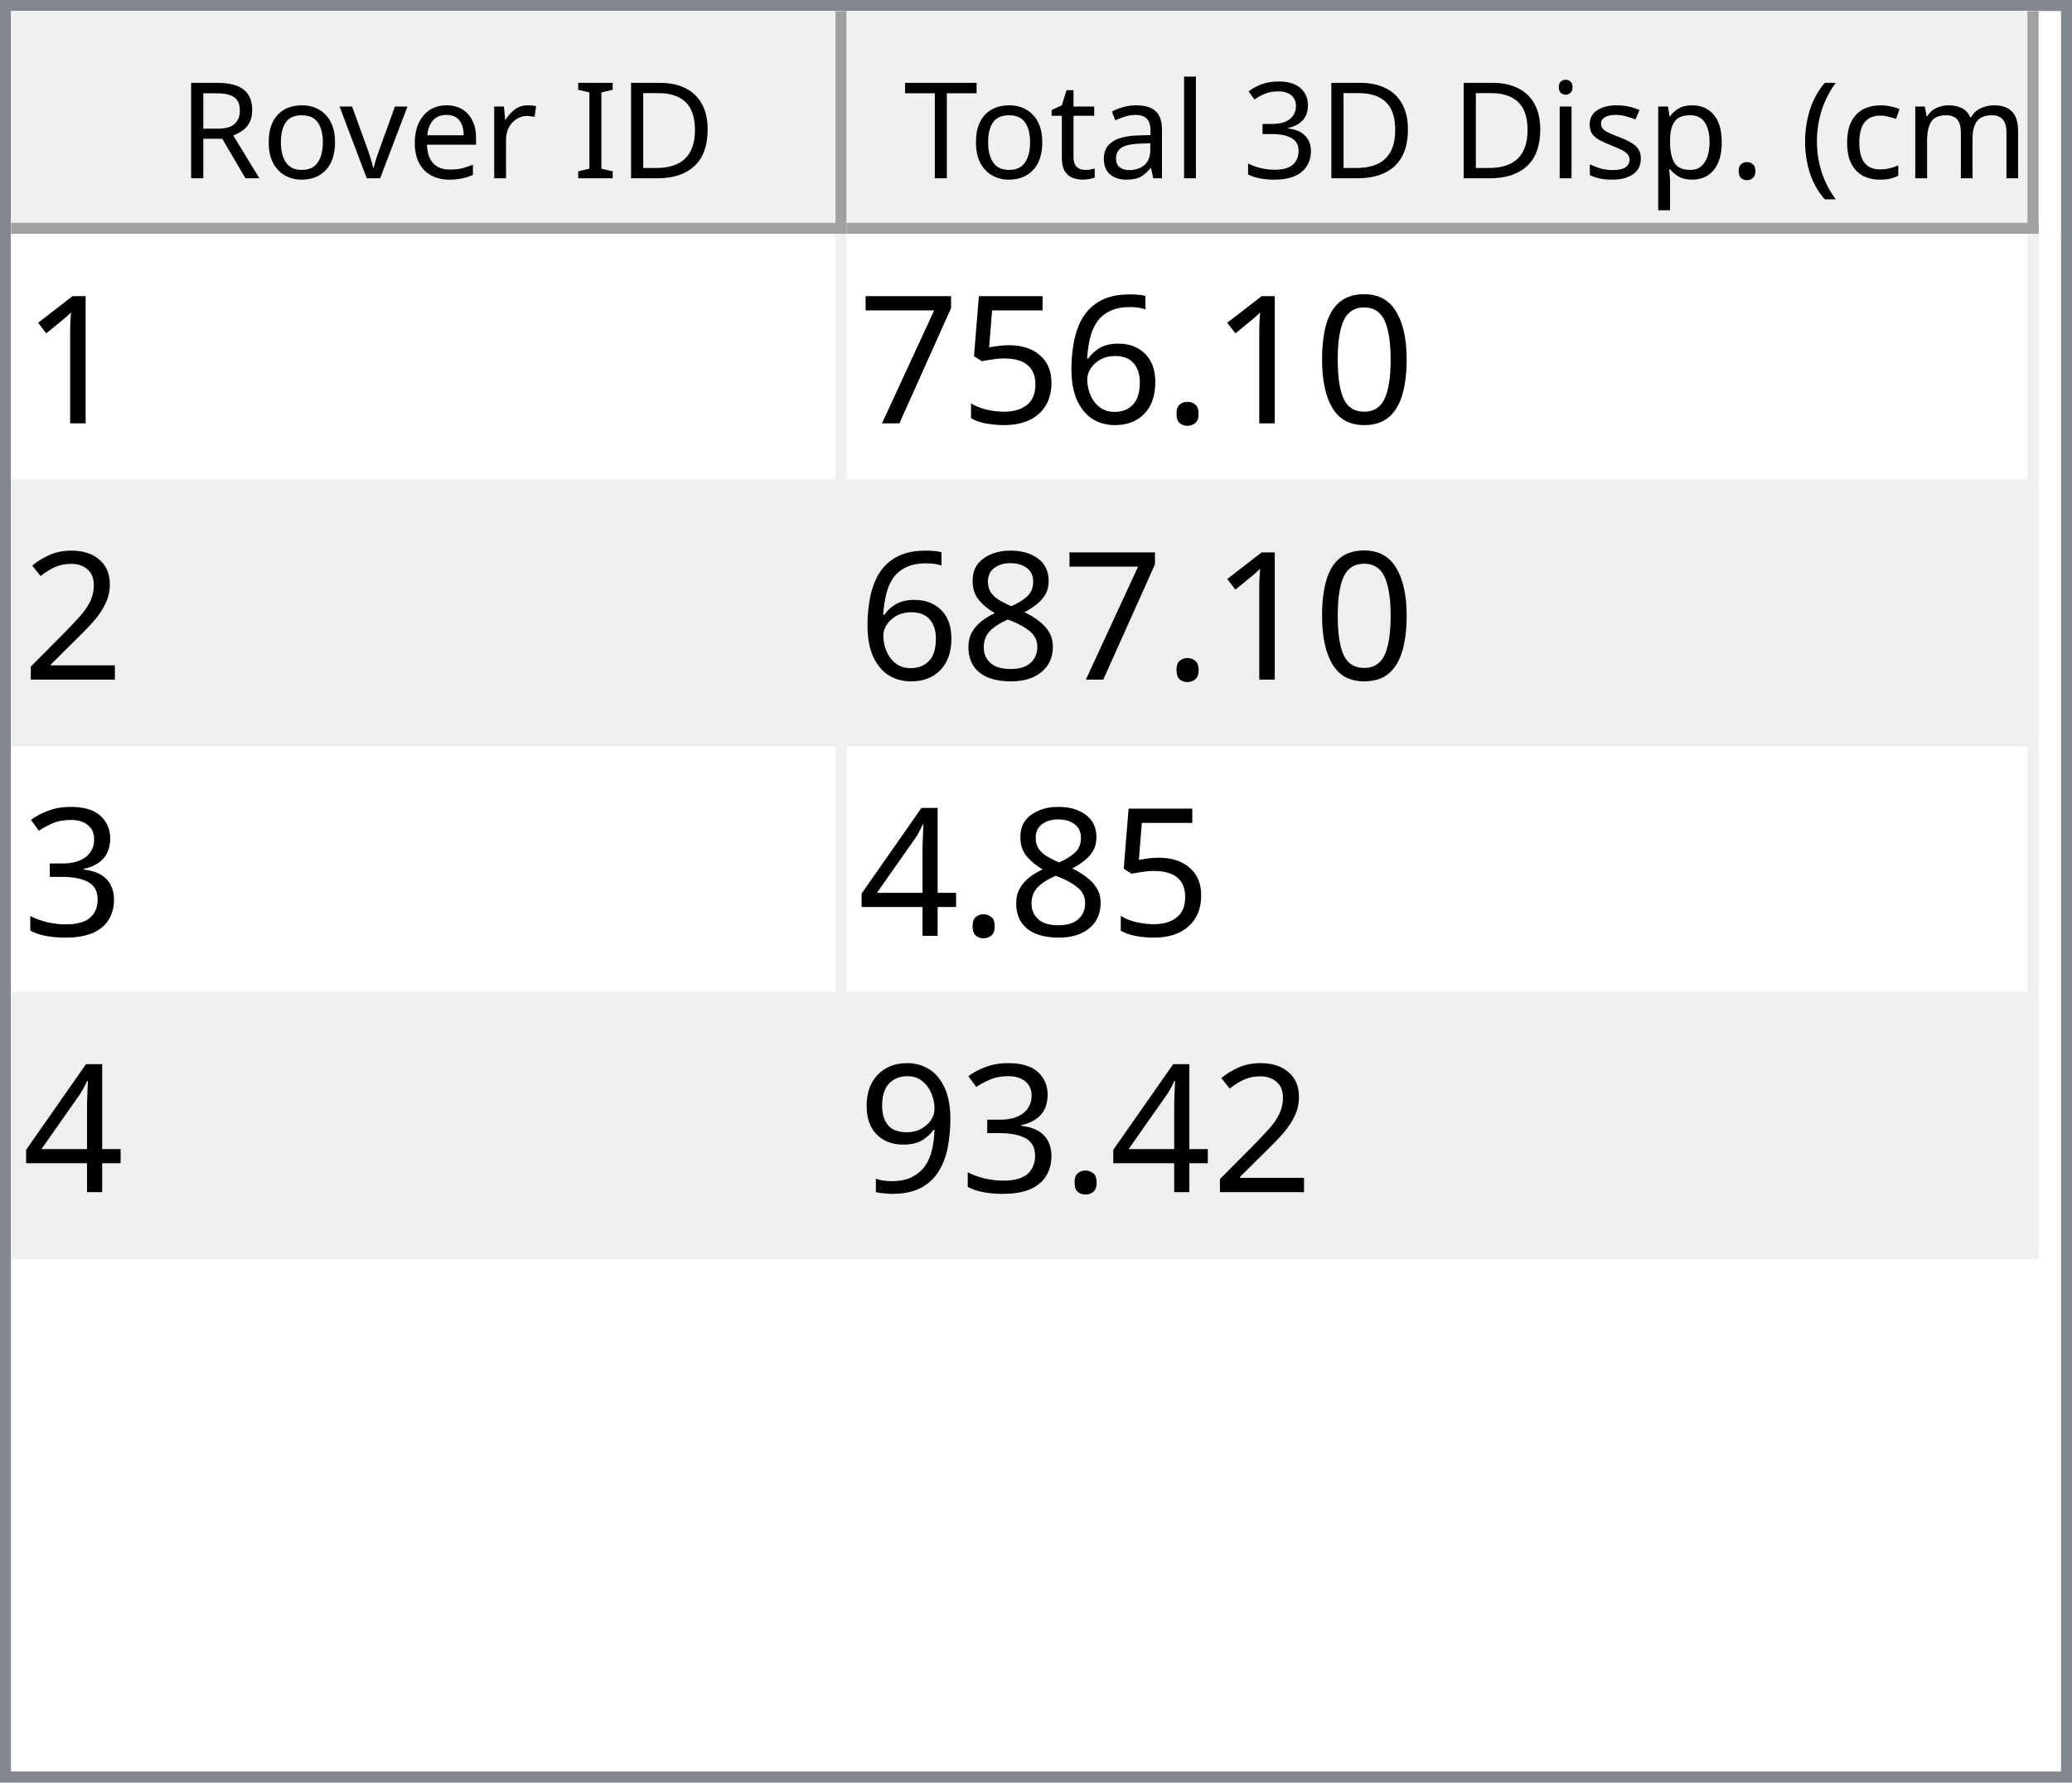
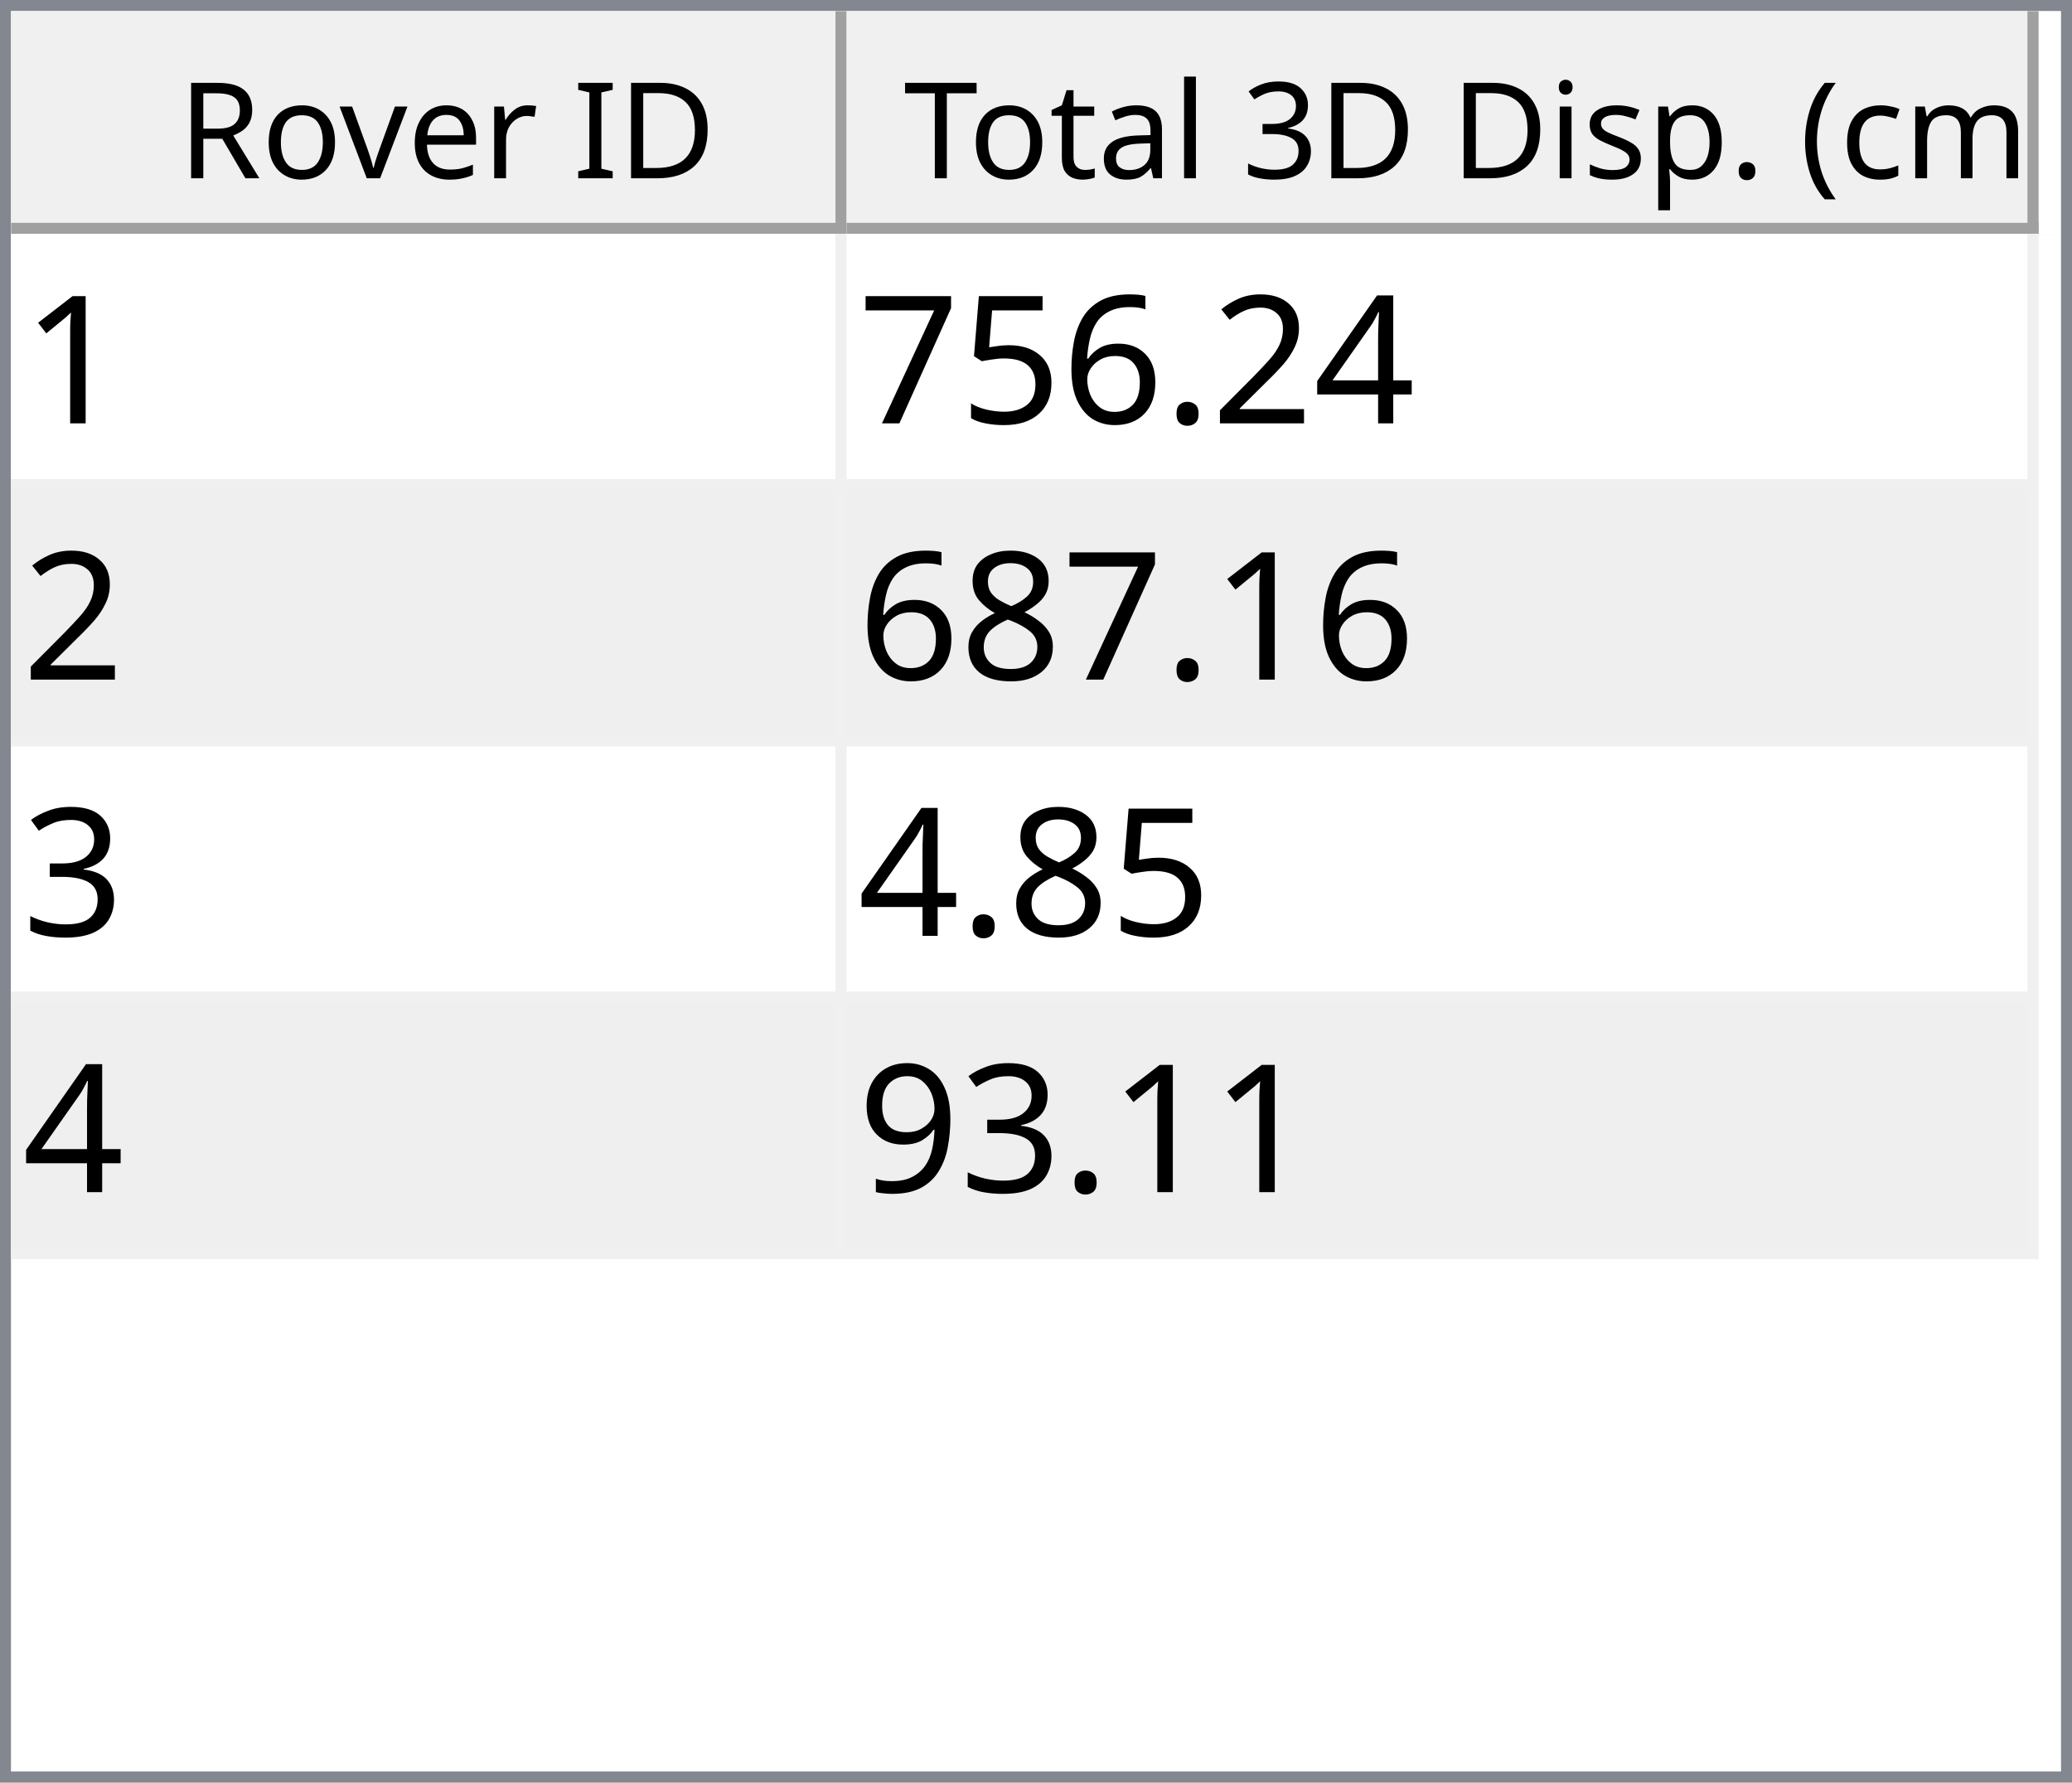
<svg xmlns="http://www.w3.org/2000/svg" style="fill-opacity:1; color-rendering:auto; color-interpolation:auto; text-rendering:auto; stroke:black; stroke-linecap:square; stroke-miterlimit:10; shape-rendering:auto; stroke-opacity:1; fill:black; stroke-dasharray:none; font-weight:normal; stroke-width:1; font-family:'Dialog'; font-style:normal; stroke-linejoin:miter; font-size:12px; stroke-dashoffset:0; image-rendering:auto;" width="186" height="160">
  <defs id="genericDefs" />
  <g>
    <defs id="defs1">
      <clipPath clipPathUnits="userSpaceOnUse" id="clipPath1">
        <path d="M0 0 L186 0 L186 160 L0 160 L0 0 Z" />
      </clipPath>
      <clipPath clipPathUnits="userSpaceOnUse" id="clipPath2">
        <path d="M0 0 L0 160 L186 160 L186 0 Z" />
      </clipPath>
      <clipPath clipPathUnits="userSpaceOnUse" id="clipPath3">
        <path d="M0 0 L0 20 L184 20 L184 0 Z" />
      </clipPath>
      <clipPath clipPathUnits="userSpaceOnUse" id="clipPath4">
        <path d="M0 0 L0 20 L75 20 L75 0 Z" />
      </clipPath>
      <clipPath clipPathUnits="userSpaceOnUse" id="clipPath5">
        <path d="M1 1 L1 19 L74 19 L74 1 Z" />
      </clipPath>
      <clipPath clipPathUnits="userSpaceOnUse" id="clipPath6">
        <path d="M0 0 L0 18 L73 18 L73 0 Z" />
      </clipPath>
      <clipPath clipPathUnits="userSpaceOnUse" id="clipPath7">
        <path d="M-0.5 -0.5 L-0.5 19.5 L74.5 19.5 L74.5 -0.5 Z" />
      </clipPath>
      <clipPath clipPathUnits="userSpaceOnUse" id="clipPath8">
        <path d="M0 0 L0 20 L107 20 L107 0 Z" />
      </clipPath>
      <clipPath clipPathUnits="userSpaceOnUse" id="clipPath9">
        <path d="M1 1 L1 19 L106 19 L106 1 Z" />
      </clipPath>
      <clipPath clipPathUnits="userSpaceOnUse" id="clipPath10">
        <path d="M0 0 L0 18 L105 18 L105 0 Z" />
      </clipPath>
      <clipPath clipPathUnits="userSpaceOnUse" id="clipPath11">
        <path d="M-0.5 -0.5 L-0.5 19.5 L106.5 19.5 L106.5 -0.5 Z" />
      </clipPath>
      <clipPath clipPathUnits="userSpaceOnUse" id="clipPath12">
        <path d="M0 0 L0 138 L184 138 L184 0 Z" />
      </clipPath>
      <clipPath clipPathUnits="userSpaceOnUse" id="clipPath13">
        <path d="M0 0 L0 92 L182 92 L182 0 Z" />
      </clipPath>
      <clipPath clipPathUnits="userSpaceOnUse" id="clipPath14">
        <path d="M-0.5 -0.5 L-0.5 91.5 L181.5 91.5 L181.5 -0.5 Z" />
      </clipPath>
      <clipPath clipPathUnits="userSpaceOnUse" id="clipPath15">
        <path d="M0 0 L0 22 L74 22 L74 0 Z" />
      </clipPath>
      <clipPath clipPathUnits="userSpaceOnUse" id="clipPath16">
        <path d="M0 0 L0 22 L106 22 L106 0 Z" />
      </clipPath>
      <font horiz-adv-x="64.551" id="font1">
        <font-face ascent="107.91" descent="25.098" units-per-em="100" style="font-style:normal; font-family:Segoe UI; font-weight:normal;" />
        <missing-glyph horiz-adv-x="64.551" d="M8.109 0 L8.109 68.266 L56.453 68.266 L56.453 0 L8.109 0 ZM15.328 7.234 L49.219 7.234 L49.219 61.031 L15.328 61.031 L15.328 7.234 Z" />
        <glyph unicode="D" horiz-adv-x="70.117" d="M9.188 0 L9.188 70.016 L28.516 70.016 Q65.531 70.016 65.531 35.891 Q65.531 19.672 55.25 9.836 Q44.969 0 27.734 0 L9.188 0 ZM17.391 62.594 L17.391 7.422 L27.828 7.422 Q41.609 7.422 49.273 14.797 Q56.938 22.172 56.938 35.688 Q56.938 62.594 28.328 62.594 L17.391 62.594 Z" />
        <glyph unicode="I" horiz-adv-x="26.611" d="M17.391 0 L9.188 0 L9.188 70.016 L17.391 70.016 L17.391 0 Z" />
        <glyph unicode=" " horiz-adv-x="27.393" d="" />
        <glyph unicode="r" horiz-adv-x="34.766" d="M34.188 41.891 Q32.078 43.5 28.125 43.5 Q23 43.5 19.555 38.672 Q16.109 33.844 16.109 25.484 L16.109 0 L8.109 0 L8.109 50 L16.109 50 L16.109 39.703 L16.312 39.703 Q18.016 44.969 21.531 47.922 Q25.047 50.875 29.391 50.875 Q32.516 50.875 34.188 50.203 L34.188 41.891 Z" />
        <glyph unicode="e" horiz-adv-x="52.295" d="M48.297 23 L12.984 23 Q13.188 14.656 17.484 10.109 Q21.781 5.562 29.297 5.562 Q37.75 5.562 44.828 11.141 L44.828 3.609 Q38.234 -1.172 27.391 -1.172 Q16.797 -1.172 10.742 5.641 Q4.688 12.453 4.688 24.812 Q4.688 36.469 11.305 43.82 Q17.922 51.172 27.734 51.172 Q37.547 51.172 42.922 44.828 Q48.297 38.484 48.297 27.203 L48.297 23 ZM40.094 29.781 Q40.047 36.719 36.75 40.578 Q33.453 44.438 27.594 44.438 Q21.922 44.438 17.969 40.383 Q14.016 36.328 13.094 29.781 L40.094 29.781 Z" />
        <glyph unicode="v" horiz-adv-x="47.9" d="M47.406 50 L27.484 0 L19.625 0 L0.688 50 L9.469 50 L22.172 13.672 Q23.578 9.672 23.922 6.688 L24.125 6.688 Q24.609 10.453 25.688 13.484 L38.969 50 L47.406 50 Z" />
        <glyph unicode="o" horiz-adv-x="58.594" d="M29 -1.172 Q17.922 -1.172 11.305 5.836 Q4.688 12.844 4.688 24.422 Q4.688 37.016 11.57 44.094 Q18.453 51.172 30.172 51.172 Q41.359 51.172 47.633 44.289 Q53.906 37.406 53.906 25.203 Q53.906 13.234 47.141 6.031 Q40.375 -1.172 29 -1.172 ZM29.594 44.438 Q21.875 44.438 17.383 39.188 Q12.891 33.938 12.891 24.703 Q12.891 15.828 17.43 10.695 Q21.969 5.562 29.594 5.562 Q37.359 5.562 41.531 10.594 Q45.703 15.625 45.703 24.906 Q45.703 34.281 41.531 39.359 Q37.359 44.438 29.594 44.438 Z" />
        <glyph unicode="R" horiz-adv-x="59.814" d="M59.375 0 L49.609 0 L37.891 19.625 Q36.281 22.359 34.766 24.289 Q33.25 26.219 31.664 27.438 Q30.078 28.656 28.25 29.219 Q26.422 29.781 24.125 29.781 L17.391 29.781 L17.391 0 L9.188 0 L9.188 70.016 L30.078 70.016 Q34.672 70.016 38.555 68.867 Q42.438 67.719 45.289 65.375 Q48.141 63.031 49.758 59.547 Q51.375 56.062 51.375 51.375 Q51.375 47.703 50.273 44.656 Q49.172 41.609 47.148 39.211 Q45.125 36.812 42.266 35.133 Q39.406 33.453 35.844 32.516 L35.844 32.328 Q37.594 31.547 38.891 30.547 Q40.188 29.547 41.359 28.18 Q42.531 26.812 43.68 25.078 Q44.828 23.344 46.234 21.047 L59.375 0 ZM17.391 62.594 L17.391 37.203 L28.516 37.203 Q31.594 37.203 34.203 38.133 Q36.812 39.062 38.719 40.797 Q40.625 42.531 41.703 45.047 Q42.781 47.562 42.781 50.688 Q42.781 56.297 39.141 59.445 Q35.5 62.594 28.609 62.594 L17.391 62.594 Z" />
        <glyph unicode=")" horiz-adv-x="30.176" d="M8.297 -15.922 L1.172 -15.922 Q16.406 2.344 16.406 26.812 Q16.406 51.469 1.078 70.016 L8.297 70.016 Q23.531 52.156 23.531 26.703 Q23.531 1.375 8.297 -15.922 Z" />
        <glyph unicode="m" horiz-adv-x="86.133" d="M79.109 0 L71.094 0 L71.094 28.719 Q71.094 37.016 68.531 40.727 Q65.969 44.438 59.906 44.438 Q54.781 44.438 51.195 39.75 Q47.609 35.062 47.609 28.516 L47.609 0 L39.594 0 L39.594 29.688 Q39.594 44.438 28.219 44.438 Q22.953 44.438 19.531 40.016 Q16.109 35.594 16.109 28.516 L16.109 0 L8.109 0 L8.109 50 L16.109 50 L16.109 42.094 L16.312 42.094 Q21.625 51.172 31.844 51.172 Q36.969 51.172 40.773 48.312 Q44.578 45.453 46 40.828 Q51.562 51.172 62.594 51.172 Q79.109 51.172 79.109 30.812 L79.109 0 Z" />
        <glyph unicode="c" horiz-adv-x="46.191" d="M42.188 2.297 Q36.422 -1.172 28.516 -1.172 Q17.828 -1.172 11.258 5.789 Q4.688 12.75 4.688 23.828 Q4.688 36.188 11.766 43.68 Q18.844 51.172 30.672 51.172 Q37.25 51.172 42.281 48.734 L42.281 40.531 Q36.719 44.438 30.375 44.438 Q22.703 44.438 17.797 38.945 Q12.891 33.453 12.891 24.516 Q12.891 15.719 17.508 10.641 Q22.125 5.562 29.891 5.562 Q36.422 5.562 42.188 9.906 L42.188 2.297 Z" />
        <glyph unicode="(" horiz-adv-x="30.176" d="M29.109 -15.922 L21.969 -15.922 Q6.844 1.375 6.844 26.703 Q6.844 52.156 21.969 70.016 L29.203 70.016 Q13.875 51.469 13.875 26.812 Q13.875 2.344 29.109 -15.922 Z" />
        <glyph unicode="." horiz-adv-x="21.68" d="M10.891 -1.078 Q8.641 -1.078 7.055 0.539 Q5.469 2.156 5.469 4.391 Q5.469 6.641 7.055 8.273 Q8.641 9.906 10.891 9.906 Q13.188 9.906 14.797 8.273 Q16.406 6.641 16.406 4.391 Q16.406 2.156 14.797 0.539 Q13.188 -1.078 10.891 -1.078 Z" />
        <glyph unicode="p" horiz-adv-x="58.789" d="M16.312 7.234 L16.109 7.234 L16.109 -23 L8.109 -23 L8.109 50 L16.109 50 L16.109 41.219 L16.312 41.219 Q22.219 51.172 33.594 51.172 Q43.266 51.172 48.688 44.461 Q54.109 37.75 54.109 26.469 Q54.109 13.922 48 6.375 Q41.891 -1.172 31.297 -1.172 Q21.578 -1.172 16.312 7.234 ZM16.109 27.391 L16.109 20.406 Q16.109 14.203 20.141 9.883 Q24.172 5.562 30.375 5.562 Q37.641 5.562 41.773 11.133 Q45.906 16.703 45.906 26.609 Q45.906 34.969 42.047 39.703 Q38.188 44.438 31.594 44.438 Q24.609 44.438 20.359 39.578 Q16.109 34.719 16.109 27.391 Z" />
        <glyph unicode="s" horiz-adv-x="42.432" d="M5.078 1.812 L5.078 10.406 Q11.625 5.562 19.484 5.562 Q30.031 5.562 30.031 12.594 Q30.031 14.594 29.125 15.992 Q28.219 17.391 26.68 18.461 Q25.141 19.531 23.07 20.383 Q21 21.234 18.609 22.172 Q15.281 23.484 12.766 24.828 Q10.25 26.172 8.57 27.859 Q6.891 29.547 6.031 31.695 Q5.172 33.844 5.172 36.719 Q5.172 40.234 6.789 42.945 Q8.406 45.656 11.086 47.484 Q13.766 49.312 17.211 50.242 Q20.656 51.172 24.312 51.172 Q30.812 51.172 35.938 48.922 L35.938 40.828 Q30.422 44.438 23.25 44.438 Q21 44.438 19.195 43.922 Q17.391 43.406 16.094 42.477 Q14.797 41.547 14.086 40.258 Q13.375 38.969 13.375 37.406 Q13.375 35.453 14.086 34.133 Q14.797 32.812 16.164 31.789 Q17.531 30.766 19.484 29.938 Q21.438 29.109 23.922 28.125 Q27.25 26.859 29.883 25.516 Q32.516 24.172 34.375 22.484 Q36.234 20.797 37.234 18.602 Q38.234 16.406 38.234 13.375 Q38.234 9.672 36.602 6.938 Q34.969 4.203 32.234 2.398 Q29.5 0.594 25.93 -0.289 Q22.359 -1.172 18.453 -1.172 Q10.75 -1.172 5.078 1.812 Z" />
        <glyph unicode="i" horiz-adv-x="24.219" d="M12.203 62.703 Q10.062 62.703 8.547 64.164 Q7.031 65.625 7.031 67.875 Q7.031 70.125 8.547 71.609 Q10.062 73.094 12.203 73.094 Q14.406 73.094 15.945 71.609 Q17.484 70.125 17.484 67.875 Q17.484 65.719 15.945 64.211 Q14.406 62.703 12.203 62.703 ZM16.109 0 L8.109 0 L8.109 50 L16.109 50 L16.109 0 Z" />
        <glyph unicode="3" horiz-adv-x="53.906" d="M46.531 19.828 Q46.531 15.094 44.75 11.211 Q42.969 7.328 39.719 4.57 Q36.469 1.812 31.93 0.297 Q27.391 -1.219 21.922 -1.219 Q11.922 -1.219 6 2.594 L6 11.188 Q13.094 5.609 22.219 5.609 Q25.875 5.609 28.828 6.539 Q31.781 7.469 33.906 9.227 Q36.031 10.984 37.18 13.477 Q38.328 15.969 38.328 19.094 Q38.328 32.812 18.797 32.812 L12.984 32.812 L12.984 39.594 L18.5 39.594 Q35.797 39.594 35.797 52.484 Q35.797 64.406 22.609 64.406 Q15.188 64.406 8.688 59.422 L8.688 67.188 Q15.375 71.188 24.609 71.188 Q29 71.188 32.57 69.969 Q36.141 68.75 38.68 66.555 Q41.219 64.359 42.609 61.281 Q44 58.203 44 54.5 Q44 40.672 30.031 36.719 L30.031 36.531 Q33.594 36.141 36.625 34.797 Q39.656 33.453 41.852 31.305 Q44.047 29.156 45.289 26.25 Q46.531 23.344 46.531 19.828 Z" />
        <glyph unicode="l" horiz-adv-x="24.219" d="M16.109 0 L8.109 0 L8.109 74.031 L16.109 74.031 L16.109 0 Z" />
        <glyph unicode="a" horiz-adv-x="50.879" d="M43.891 0 L35.891 0 L35.891 7.812 L35.688 7.812 Q30.469 -1.172 20.312 -1.172 Q12.844 -1.172 8.617 2.781 Q4.391 6.734 4.391 13.281 Q4.391 27.297 20.906 29.594 L35.891 31.688 Q35.891 44.438 25.594 44.438 Q16.547 44.438 9.281 38.281 L9.281 46.484 Q16.656 51.172 26.266 51.172 Q43.891 51.172 43.891 32.516 L43.891 0 ZM35.891 25.297 L23.828 23.641 Q18.266 22.859 15.43 20.875 Q12.594 18.891 12.594 13.875 Q12.594 10.203 15.211 7.883 Q17.828 5.562 22.172 5.562 Q28.125 5.562 32.008 9.742 Q35.891 13.922 35.891 20.312 L35.891 25.297 Z" />
        <glyph unicode="t" horiz-adv-x="33.887" d="M31.297 0.484 Q28.469 -1.078 23.828 -1.078 Q10.688 -1.078 10.688 13.578 L10.688 43.172 L2.094 43.172 L2.094 50 L10.688 50 L10.688 62.203 L18.703 64.797 L18.703 50 L31.297 50 L31.297 43.172 L18.703 43.172 L18.703 14.984 Q18.703 9.969 20.414 7.82 Q22.125 5.672 26.078 5.672 Q29.109 5.672 31.297 7.328 L31.297 0.484 Z" />
        <glyph unicode="T" horiz-adv-x="52.393" d="M50.594 62.594 L30.375 62.594 L30.375 0 L22.172 0 L22.172 62.594 L2 62.594 L2 70.016 L50.594 70.016 L50.594 62.594 Z" />
      </font>
      <font horiz-adv-x="75.0" id="font2">
        <font-face ascent="100.537" descent="21.973" units-per-em="100" style="font-style:normal; font-family:sans-serif; font-weight:normal;" />
        <missing-glyph horiz-adv-x="75.0" d="M12.5 0 L12.5 62.5 L62.5 62.5 L62.5 0 L12.5 0 ZM14.062 1.562 L60.938 1.562 L60.938 60.938 L14.062 60.938 L14.062 1.562 Z" />
        <glyph unicode="1" horiz-adv-x="55.615" d="M37.25 0 L28.469 0 L28.469 56 Q25.297 52.984 20.141 49.953 Q14.984 46.922 10.891 45.406 L10.891 53.906 Q18.266 57.375 23.781 62.305 Q29.297 67.234 31.594 71.875 L37.25 71.875 L37.25 0 Z" />
-         <glyph unicode="0" horiz-adv-x="55.615" d="M4.156 35.297 Q4.156 48 6.766 55.742 Q9.375 63.484 14.523 67.68 Q19.672 71.875 27.484 71.875 Q33.25 71.875 37.594 69.555 Q41.938 67.234 44.773 62.867 Q47.609 58.5 49.219 52.227 Q50.828 45.953 50.828 35.297 Q50.828 22.703 48.242 14.969 Q45.656 7.234 40.508 3.008 Q35.359 -1.219 27.484 -1.219 Q17.141 -1.219 11.234 6.203 Q4.156 15.141 4.156 35.297 ZM13.188 35.297 Q13.188 17.672 17.312 11.836 Q21.438 6 27.484 6 Q33.547 6 37.672 11.859 Q41.797 17.719 41.797 35.297 Q41.797 52.984 37.672 58.789 Q33.547 64.594 27.391 64.594 Q21.344 64.594 17.719 59.469 Q13.188 52.938 13.188 35.297 Z" />
+         <glyph unicode="4" horiz-adv-x="55.615" d="M32.328 0 L32.328 17.141 L1.266 17.141 L1.266 25.203 L33.938 71.578 L41.109 71.578 L41.109 25.203 L50.781 25.203 L50.781 17.141 L41.109 17.141 L41.109 0 L32.328 0 ZM32.328 25.203 L32.328 57.469 L9.906 25.203 L32.328 25.203 Z" />
+         <glyph unicode="2" horiz-adv-x="55.615" d="M50.344 8.453 L50.344 0 L3.031 0 Q2.938 3.172 4.047 6.109 Q5.859 10.938 9.836 15.625 Q13.812 20.312 21.344 26.469 Q33.016 36.031 37.117 41.625 Q41.219 47.219 41.219 52.203 Q41.219 57.422 37.477 61.008 Q33.734 64.594 27.734 64.594 Q21.391 64.594 17.578 60.789 Q13.766 56.984 13.719 50.25 L4.688 51.172 Q5.609 61.281 11.664 66.578 Q17.719 71.875 27.938 71.875 Q38.234 71.875 44.242 66.164 Q50.25 60.453 50.25 52 Q50.25 47.703 48.492 43.555 Q46.734 39.406 42.656 34.812 Q38.578 30.219 29.109 22.219 Q21.188 15.578 18.945 13.211 Q16.703 10.844 15.234 8.453 L50.344 8.453 Z" />
        <glyph unicode="." horiz-adv-x="27.783" d="M9.078 0 L9.078 10.016 L19.094 10.016 L19.094 0 L9.078 0 Z" />
        <glyph unicode="6" horiz-adv-x="55.615" d="M49.75 54.047 L41.016 53.375 Q39.844 58.547 37.703 60.891 Q34.125 64.656 28.906 64.656 Q24.703 64.656 21.531 62.312 Q17.391 59.281 14.992 53.469 Q12.594 47.656 12.5 36.922 Q15.672 41.75 20.266 44.094 Q24.859 46.438 29.891 46.438 Q38.672 46.438 44.852 39.969 Q51.031 33.5 51.031 23.25 Q51.031 16.5 48.125 10.719 Q45.219 4.938 40.141 1.859 Q35.062 -1.219 28.609 -1.219 Q17.625 -1.219 10.695 6.859 Q3.766 14.938 3.766 33.5 Q3.766 54.25 11.422 63.672 Q18.109 71.875 29.438 71.875 Q37.891 71.875 43.289 67.141 Q48.688 62.406 49.75 54.047 ZM13.875 23.188 Q13.875 18.656 15.797 14.508 Q17.719 10.359 21.188 8.18 Q24.656 6 28.469 6 Q34.031 6 38.039 10.492 Q42.047 14.984 42.047 22.703 Q42.047 30.125 38.086 34.398 Q34.125 38.672 28.125 38.672 Q22.172 38.672 18.023 34.398 Q13.875 30.125 13.875 23.188 Z" />
        <glyph unicode="5" horiz-adv-x="55.615" d="M4.156 18.75 L13.375 19.531 Q14.406 12.797 18.141 9.398 Q21.875 6 27.156 6 Q33.5 6 37.891 10.789 Q42.281 15.578 42.281 23.484 Q42.281 31 38.062 35.352 Q33.844 39.703 27 39.703 Q22.75 39.703 19.336 37.773 Q15.922 35.844 13.969 32.766 L5.719 33.844 L12.641 70.609 L48.25 70.609 L48.25 62.203 L19.672 62.203 L15.828 42.969 Q22.266 47.469 29.344 47.469 Q38.719 47.469 45.164 40.969 Q51.609 34.469 51.609 24.266 Q51.609 14.547 45.953 7.469 Q39.062 -1.219 27.156 -1.219 Q17.391 -1.219 11.211 4.25 Q5.031 9.719 4.156 18.75 Z" />
        <glyph unicode="7" horiz-adv-x="55.615" d="M4.734 62.203 L4.734 70.656 L51.078 70.656 L51.078 63.812 Q44.234 56.547 37.523 44.484 Q30.812 32.422 27.156 19.672 Q24.516 10.688 23.781 0 L14.75 0 Q14.891 8.453 18.062 20.414 Q21.234 32.375 27.172 43.484 Q33.109 54.594 39.797 62.203 L4.734 62.203 Z" />
-         <glyph unicode="2" horiz-adv-x="55.615" d="M50.344 8.453 L50.344 0 L3.031 0 Q2.938 3.172 4.047 6.109 Q5.859 10.938 9.836 15.625 Q13.812 20.312 21.344 26.469 Q33.016 36.031 37.117 41.625 Q41.219 47.219 41.219 52.203 Q41.219 57.422 37.477 61.008 Q33.734 64.594 27.734 64.594 Q21.391 64.594 17.578 60.789 Q13.766 56.984 13.719 50.25 L4.688 51.172 Q5.609 61.281 11.664 66.578 Q17.719 71.875 27.938 71.875 Q38.234 71.875 44.242 66.164 Q50.25 60.453 50.25 52 Q50.25 47.703 48.492 43.555 Q46.734 39.406 42.656 34.812 Q38.578 30.219 29.109 22.219 Q21.188 15.578 18.945 13.211 Q16.703 10.844 15.234 8.453 L50.344 8.453 Z" />
        <glyph unicode="8" horiz-adv-x="55.615" d="M17.672 38.812 Q12.203 40.828 9.57 44.539 Q6.938 48.25 6.938 53.422 Q6.938 61.234 12.555 66.555 Q18.172 71.875 27.484 71.875 Q36.859 71.875 42.578 66.43 Q48.297 60.984 48.297 53.172 Q48.297 48.188 45.68 44.508 Q43.062 40.828 37.75 38.812 Q44.344 36.672 47.781 31.883 Q51.219 27.094 51.219 20.453 Q51.219 11.281 44.727 5.031 Q38.234 -1.219 27.641 -1.219 Q17.047 -1.219 10.547 5.055 Q4.047 11.328 4.047 20.703 Q4.047 27.688 7.594 32.398 Q11.141 37.109 17.672 38.812 ZM15.922 53.719 Q15.922 48.641 19.195 45.414 Q22.469 42.188 27.688 42.188 Q32.766 42.188 36.016 45.383 Q39.266 48.578 39.266 53.219 Q39.266 58.062 35.914 61.359 Q32.562 64.656 27.594 64.656 Q22.562 64.656 19.242 61.43 Q15.922 58.203 15.922 53.719 ZM13.094 20.656 Q13.094 16.891 14.875 13.375 Q16.656 9.859 20.172 7.93 Q23.688 6 27.734 6 Q34.031 6 38.133 10.055 Q42.234 14.109 42.234 20.359 Q42.234 26.703 38.016 30.859 Q33.797 35.016 27.438 35.016 Q21.234 35.016 17.164 30.914 Q13.094 26.812 13.094 20.656 Z" />
        <glyph unicode="3" horiz-adv-x="55.615" d="M4.203 18.891 L12.984 20.062 Q14.5 12.594 18.141 9.297 Q21.781 6 27 6 Q33.203 6 37.477 10.297 Q41.75 14.594 41.75 20.953 Q41.75 27 37.797 30.93 Q33.844 34.859 27.734 34.859 Q25.25 34.859 21.531 33.891 L22.516 41.609 Q23.391 41.5 23.922 41.5 Q29.547 41.5 34.039 44.43 Q38.531 47.359 38.531 53.469 Q38.531 58.297 35.258 61.477 Q31.984 64.656 26.812 64.656 Q21.688 64.656 18.266 61.43 Q14.844 58.203 13.875 51.766 L5.078 53.328 Q6.688 62.156 12.398 67.016 Q18.109 71.875 26.609 71.875 Q32.469 71.875 37.398 69.359 Q42.328 66.844 44.945 62.5 Q47.562 58.156 47.562 53.266 Q47.562 48.641 45.07 44.828 Q42.578 41.016 37.703 38.766 Q44.047 37.312 47.562 32.695 Q51.078 28.078 51.078 21.141 Q51.078 11.766 44.242 5.25 Q37.406 -1.266 26.953 -1.266 Q17.531 -1.266 11.305 4.352 Q5.078 9.969 4.203 18.891 Z" />
-         <glyph unicode="4" horiz-adv-x="55.615" d="M32.328 0 L32.328 17.141 L1.266 17.141 L1.266 25.203 L33.938 71.578 L41.109 71.578 L41.109 25.203 L50.781 25.203 L50.781 17.141 L41.109 17.141 L41.109 0 L32.328 0 ZM32.328 25.203 L32.328 57.469 L9.906 25.203 L32.328 25.203 Z" />
        <glyph unicode="9" horiz-adv-x="55.615" d="M5.469 16.547 L13.922 17.328 Q14.984 11.375 18.016 8.688 Q21.047 6 25.781 6 Q29.828 6 32.883 7.859 Q35.938 9.719 37.891 12.82 Q39.844 15.922 41.164 21.195 Q42.484 26.469 42.484 31.938 Q42.484 32.516 42.438 33.688 Q39.797 29.5 35.234 26.883 Q30.672 24.266 25.344 24.266 Q16.453 24.266 10.305 30.711 Q4.156 37.156 4.156 47.703 Q4.156 58.594 10.578 65.234 Q17 71.875 26.656 71.875 Q33.641 71.875 39.43 68.117 Q45.219 64.359 48.219 57.398 Q51.219 50.438 51.219 37.25 Q51.219 23.531 48.242 15.406 Q45.266 7.281 39.383 3.031 Q33.5 -1.219 25.594 -1.219 Q17.188 -1.219 11.867 3.445 Q6.547 8.109 5.469 16.547 ZM41.453 48.141 Q41.453 55.719 37.43 60.156 Q33.406 64.594 27.734 64.594 Q21.875 64.594 17.531 59.812 Q13.188 55.031 13.188 47.406 Q13.188 40.578 17.312 36.305 Q21.438 32.031 27.484 32.031 Q33.594 32.031 37.523 36.305 Q41.453 40.578 41.453 48.141 Z" />
      </font>
    </defs>
    <g style="fill:white; stroke:white;">
      <rect x="0" y="0" width="186" style="clip-path:url(#clipPath1); stroke:none;" height="160" />
    </g>
    <g style="fill:white; text-rendering:optimizeSpeed; color-rendering:optimizeSpeed; image-rendering:optimizeSpeed; shape-rendering:crispEdges; stroke:white; color-interpolation:sRGB;">
      <rect x="0" width="186" height="160" y="0" style="stroke:none;" />
      <path style="stroke:none;" d="M0 160 L186 160 L186 0 L0 0 Z" />
    </g>
    <g style="fill:rgb(240,240,240); font-family:'Segoe UI'; stroke:rgb(240,240,240);">
      <rect x="0" y="0" width="186" style="clip-path:url(#clipPath2); stroke:none;" height="160" />
    </g>
    <g style="fill:rgb(130,135,144); font-family:'Segoe UI'; stroke:rgb(130,135,144);">
      <path d="M0 0 L186 0 L186 160 L0 160 L0 0 ZM1 1 L185 1 L185 159 L1 159 L1 1 Z" style="fill-rule:evenodd; clip-path:url(#clipPath2); stroke:none;" />
    </g>
    <g style="fill:white; font-family:'Segoe UI'; stroke:white;" transform="translate(1,1)">
      <rect x="0" y="0" width="184" style="clip-path:url(#clipPath3); stroke:none;" height="20" />
    </g>
    <g style="fill:rgb(240,240,240); font-family:'Segoe UI'; stroke:rgb(240,240,240);" transform="translate(1,1)">
      <rect x="0" y="0" width="75" style="clip-path:url(#clipPath4); stroke:none;" height="20" />
    </g>
    <g style="font-family:'Segoe UI';" transform="translate(2,2)">
      <text x="14" xml:space="preserve" y="14" style="clip-path:url(#clipPath6); stroke:none;">Rover ID</text>
    </g>
    <g style="fill:rgb(160,160,160); font-family:'Segoe UI'; stroke:rgb(160,160,160); stroke-linejoin:bevel;" transform="translate(1.5,1.5)">
      <line x1="74" x2="74" y1="0" style="fill:none; clip-path:url(#clipPath7);" y2="19" />
    </g>
    <g style="fill:rgb(160,160,160); font-family:'Segoe UI'; stroke:rgb(160,160,160); stroke-linejoin:bevel;" transform="matrix(1,0,0,1,1,1) translate(0.5,0.5)">
      <line x1="0" x2="74" y1="19" style="fill:none; clip-path:url(#clipPath7);" y2="19" />
    </g>
    <g style="fill:rgb(240,240,240); font-family:'Segoe UI'; stroke:rgb(240,240,240);" transform="translate(76,1)">
      <rect x="0" y="0" width="107" style="clip-path:url(#clipPath8); stroke:none;" height="20" />
    </g>
    <g style="font-family:'Segoe UI';" transform="translate(77,2)">
      <text x="1" xml:space="preserve" y="14" style="clip-path:url(#clipPath10); stroke:none;"> Total 3D Disp. (cm)</text>
    </g>
    <g style="fill:rgb(160,160,160); font-family:'Segoe UI'; stroke:rgb(160,160,160); stroke-linejoin:bevel;" transform="translate(76.5,1.5)">
      <line x1="106" x2="106" y1="0" style="fill:none; clip-path:url(#clipPath11);" y2="19" />
    </g>
    <g style="fill:rgb(160,160,160); font-family:'Segoe UI'; stroke:rgb(160,160,160); stroke-linejoin:bevel;" transform="matrix(1,0,0,1,76,1) translate(0.5,0.5)">
      <line x1="0" x2="106" y1="19" style="fill:none; clip-path:url(#clipPath11);" y2="19" />
    </g>
    <g style="fill:white; font-family:'Segoe UI'; stroke:white;" transform="translate(1,21)">
      <rect x="0" y="0" width="184" style="clip-path:url(#clipPath12); stroke:none;" height="138" />
    </g>
    <g style="fill:rgb(240,240,240); font-size:16px; font-family:sans-serif; stroke:rgb(240,240,240);" transform="translate(1,21)">
      <rect x="0" y="0" width="182" style="clip-path:url(#clipPath13); stroke:none;" height="92" />
      <line transform="translate(0.5,0.5)" x1="0" x2="181" y1="22" style="clip-path:url(#clipPath14); fill:none; stroke-linejoin:bevel;" y2="22" />
    </g>
    <g transform="matrix(1,0,0,1,1,21) translate(0.5,0.5)" style="fill:rgb(240,240,240); font-size:16px; font-family:sans-serif; stroke:rgb(240,240,240); stroke-linejoin:bevel;">
      <line x1="0" x2="181" y1="45" style="fill:none; clip-path:url(#clipPath14);" y2="45" />
    </g>
    <g transform="matrix(1,0,0,1,1,21) translate(0.5,0.5)" style="fill:rgb(240,240,240); font-size:16px; font-family:sans-serif; stroke:rgb(240,240,240); stroke-linejoin:bevel;">
      <line x1="0" x2="181" y1="68" style="fill:none; clip-path:url(#clipPath14);" y2="68" />
    </g>
    <g transform="matrix(1,0,0,1,1,21) translate(0.5,0.5)" style="fill:rgb(240,240,240); font-size:16px; font-family:sans-serif; stroke:rgb(240,240,240); stroke-linejoin:bevel;">
      <line x1="0" x2="181" y1="91" style="fill:none; clip-path:url(#clipPath14);" y2="91" />
    </g>
    <g transform="matrix(1,0,0,1,1,21) translate(0.5,0.5)" style="fill:rgb(240,240,240); font-size:16px; font-family:sans-serif; stroke:rgb(240,240,240); stroke-linejoin:bevel;">
      <line x1="74" x2="74" y1="0" style="fill:none; clip-path:url(#clipPath14);" y2="91" />
    </g>
    <g transform="matrix(1,0,0,1,1,21) translate(0.5,0.5)" style="fill:rgb(240,240,240); font-size:16px; font-family:sans-serif; stroke:rgb(240,240,240); stroke-linejoin:bevel;">
      <line x1="181" x2="181" y1="0" style="fill:none; clip-path:url(#clipPath14);" y2="91" />
    </g>
    <g style="fill:white; font-size:16px; font-family:sans-serif; stroke:white;" transform="matrix(1,0,0,1,1,21)">
      <rect x="0" y="0" width="74" style="clip-path:url(#clipPath15); stroke:none;" height="22" />
      <text x="1" y="17" style="fill:black; clip-path:url(#clipPath15); stroke:none;" xml:space="preserve">1</text>
    </g>
    <g style="fill:white; font-size:16px; font-family:sans-serif; stroke:white;" transform="matrix(1,0,0,1,1,21) translate(75,0)">
      <rect x="0" y="0" width="106" style="clip-path:url(#clipPath16); stroke:none;" height="22" />
-       <text x="1" y="17" style="fill:black; clip-path:url(#clipPath16); stroke:none;" xml:space="preserve">756.10</text>
+       <text x="1" y="17" style="fill:black; clip-path:url(#clipPath16); stroke:none;" xml:space="preserve">756.24</text>
    </g>
    <g style="fill:rgb(239,239,239); font-size:16px; font-family:sans-serif; stroke:rgb(239,239,239);" transform="matrix(1,0,0,1,1,21) translate(0,23)">
      <rect x="0" y="0" width="74" style="clip-path:url(#clipPath15); stroke:none;" height="22" />
      <text x="1" y="17" style="fill:black; clip-path:url(#clipPath15); stroke:none;" xml:space="preserve">2</text>
    </g>
    <g style="fill:rgb(239,239,239); font-size:16px; font-family:sans-serif; stroke:rgb(239,239,239);" transform="matrix(1,0,0,1,1,21) translate(75,23)">
      <rect x="0" y="0" width="106" style="clip-path:url(#clipPath16); stroke:none;" height="22" />
-       <text x="1" y="17" style="fill:black; clip-path:url(#clipPath16); stroke:none;" xml:space="preserve">687.10</text>
+       <text x="1" y="17" style="fill:black; clip-path:url(#clipPath16); stroke:none;" xml:space="preserve">687.16</text>
    </g>
    <g style="fill:white; font-size:16px; font-family:sans-serif; stroke:white;" transform="matrix(1,0,0,1,1,21) translate(0,46)">
      <rect x="0" y="0" width="74" style="clip-path:url(#clipPath15); stroke:none;" height="22" />
      <text x="1" y="17" style="fill:black; clip-path:url(#clipPath15); stroke:none;" xml:space="preserve">3</text>
    </g>
    <g style="fill:white; font-size:16px; font-family:sans-serif; stroke:white;" transform="matrix(1,0,0,1,1,21) translate(75,46)">
      <rect x="0" y="0" width="106" style="clip-path:url(#clipPath16); stroke:none;" height="22" />
      <text x="1" y="17" style="fill:black; clip-path:url(#clipPath16); stroke:none;" xml:space="preserve">4.85</text>
    </g>
    <g style="fill:rgb(239,239,239); font-size:16px; font-family:sans-serif; stroke:rgb(239,239,239);" transform="matrix(1,0,0,1,1,21) translate(0,69)">
      <rect x="0" y="0" width="74" style="clip-path:url(#clipPath15); stroke:none;" height="22" />
      <text x="1" y="17" style="fill:black; clip-path:url(#clipPath15); stroke:none;" xml:space="preserve">4</text>
    </g>
    <g style="fill:rgb(239,239,239); font-size:16px; font-family:sans-serif; stroke:rgb(239,239,239);" transform="matrix(1,0,0,1,1,21) translate(75,69)">
      <rect x="0" y="0" width="106" style="clip-path:url(#clipPath16); stroke:none;" height="22" />
-       <text x="1" y="17" style="fill:black; clip-path:url(#clipPath16); stroke:none;" xml:space="preserve">93.42</text>
+       <text x="1" y="17" style="fill:black; clip-path:url(#clipPath16); stroke:none;" xml:space="preserve">93.11</text>
    </g>
  </g>
</svg>
